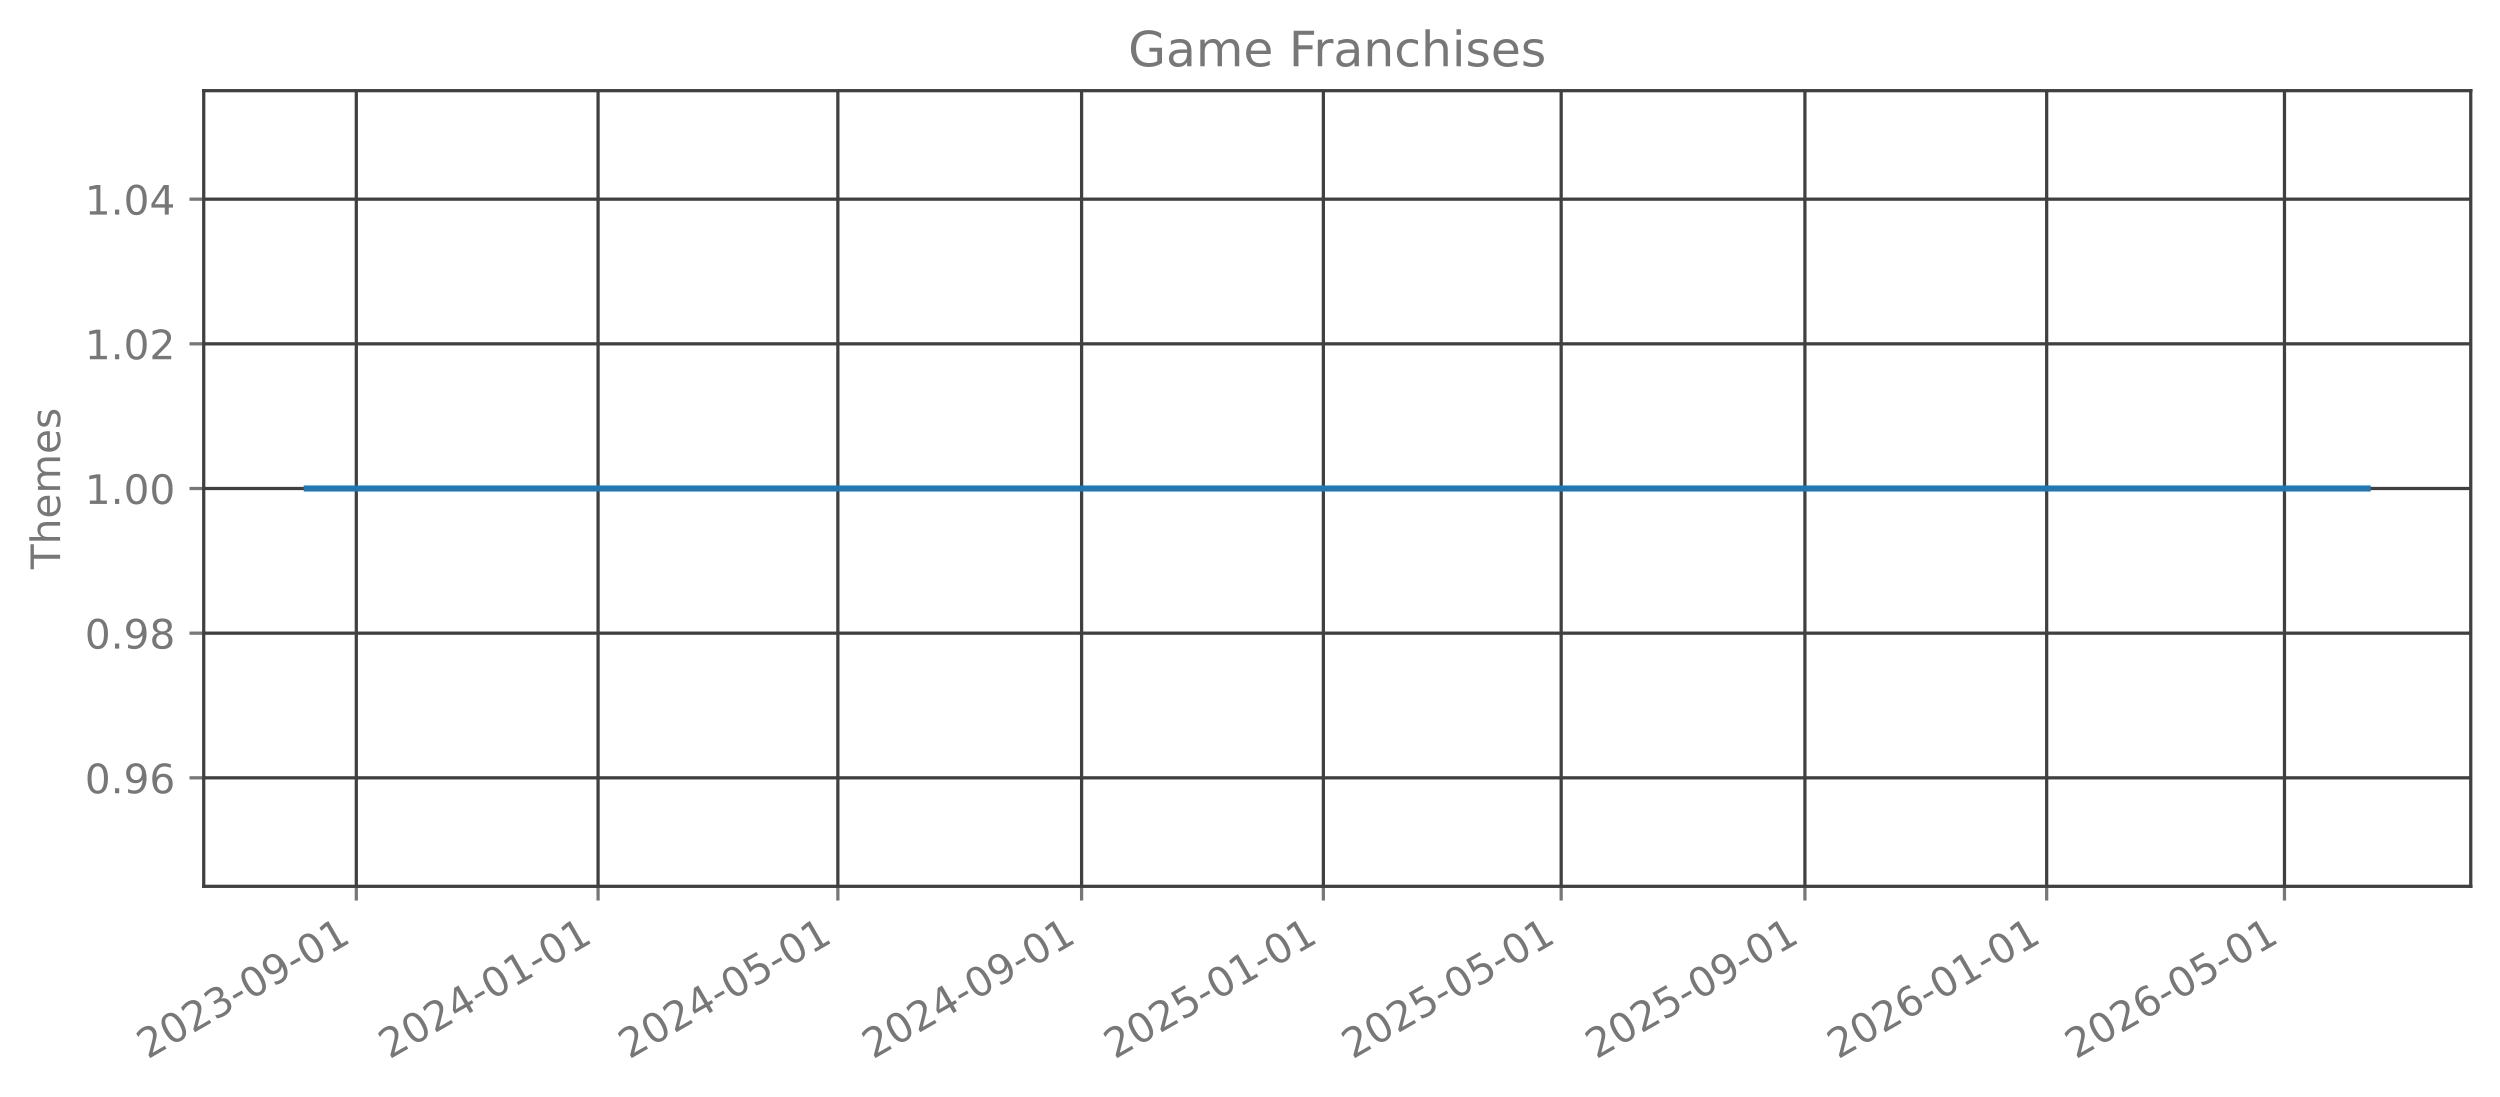
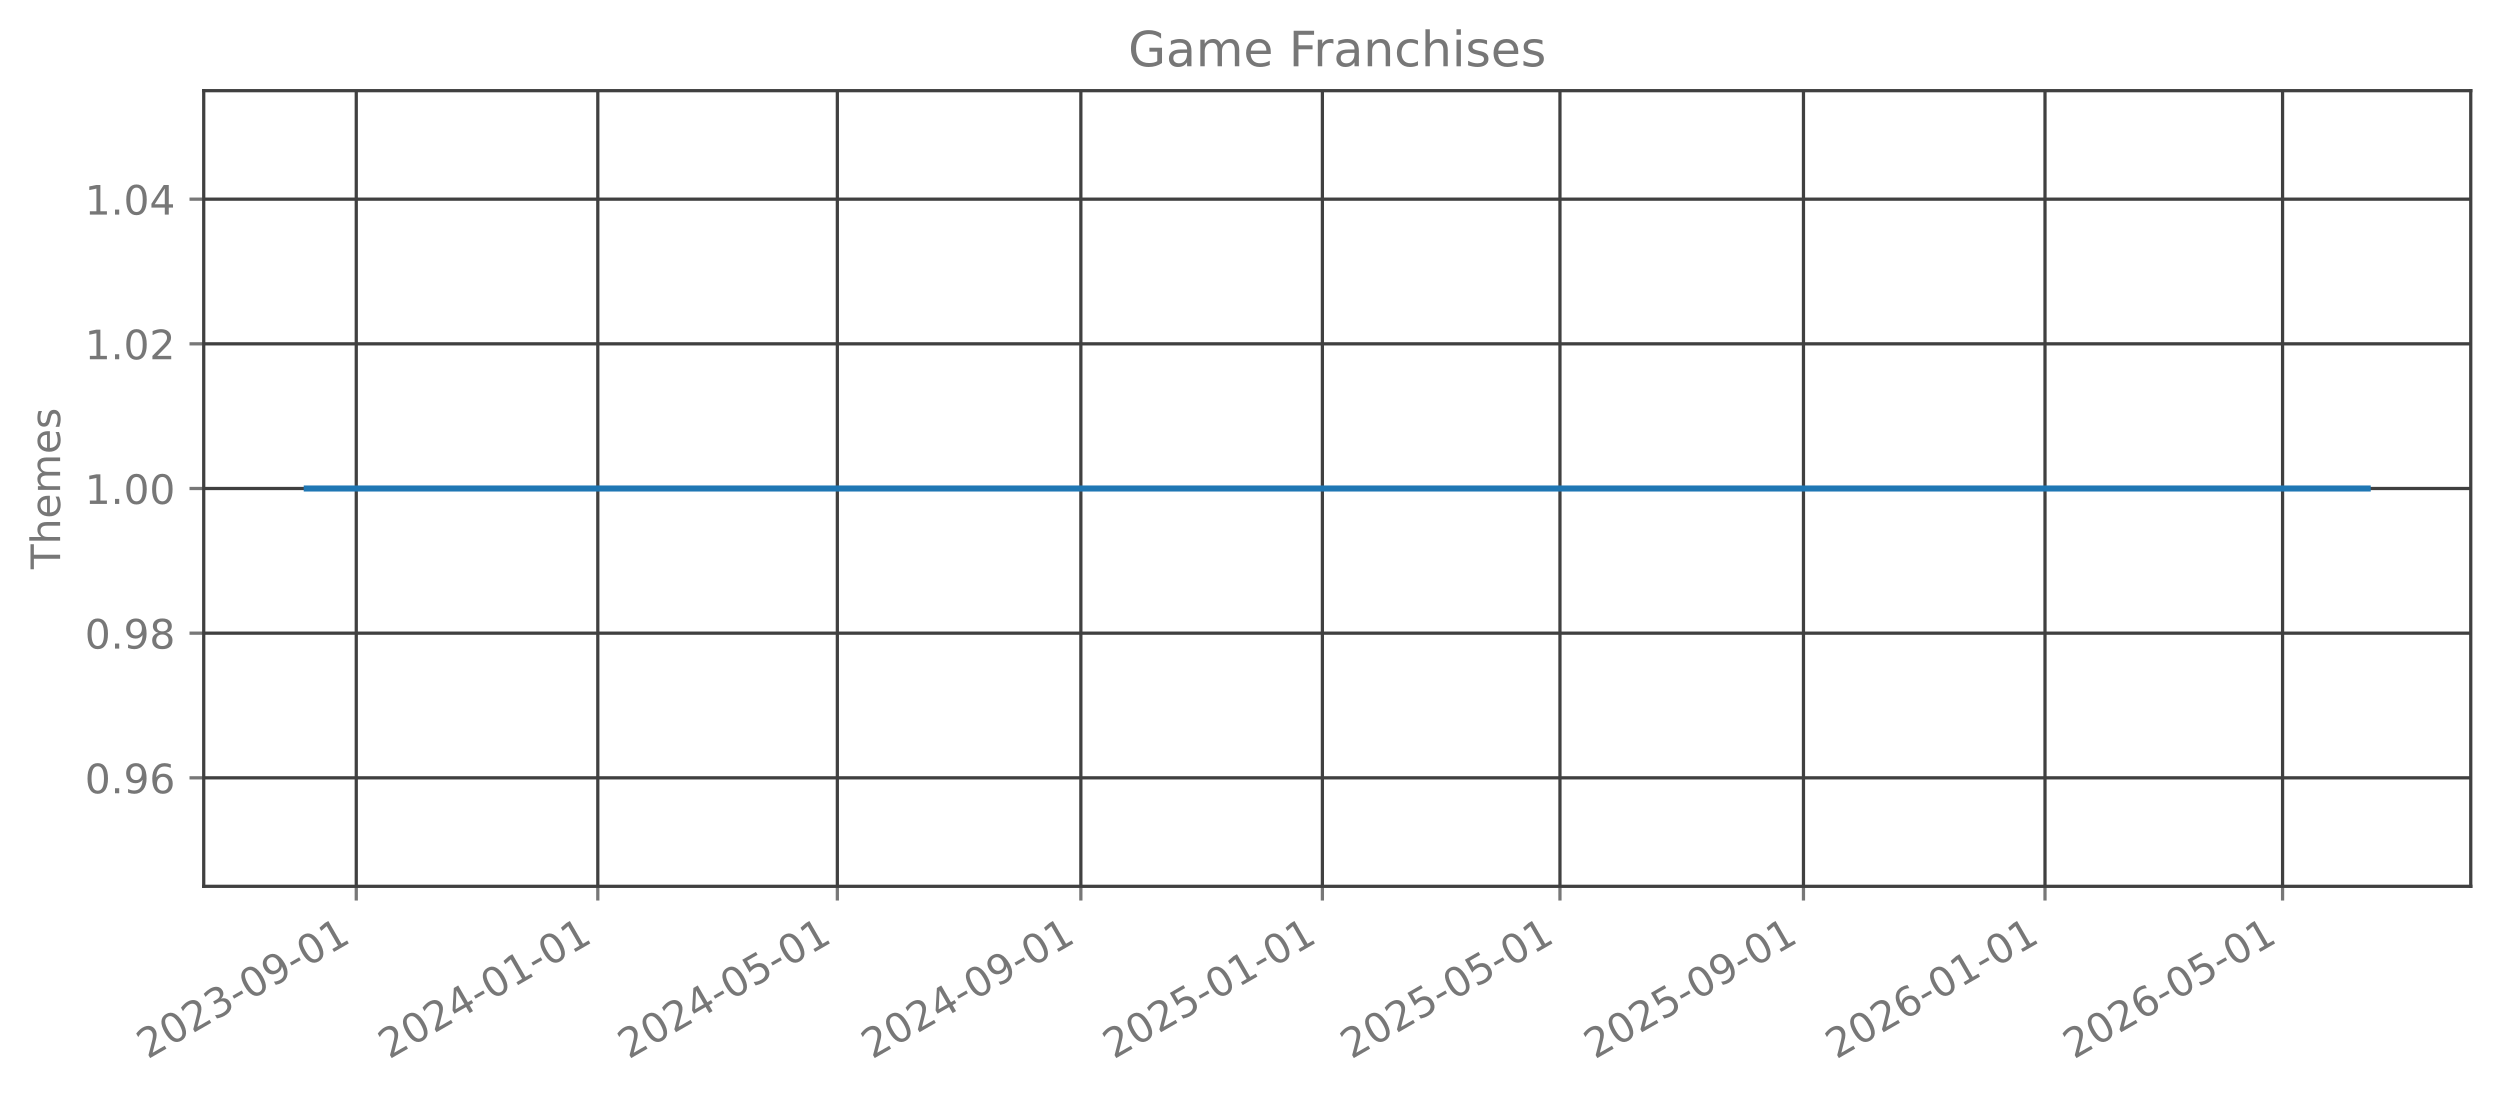
<svg xmlns="http://www.w3.org/2000/svg" xmlns:xlink="http://www.w3.org/1999/xlink" width="615.344pt" height="269.797pt" viewBox="0 0 615.344 269.797" version="1.1">
  <defs>
    <style type="text/css">*{stroke-linejoin: round; stroke-linecap: butt}</style>
  </defs>
  <g id="figure_1">
    <g id="patch_1">
      <path d="M 0 269.797  L 615.344 269.797  L 615.344 0  L 0 0  L 0 269.797  z " style="fill: none; opacity: 0" />
    </g>
    <g id="axes_1">
      <g id="patch_2">
        <path d="M 50.144 218.158  L 608.144 218.158  L 608.144 22.318  L 50.144 22.318  L 50.144 218.158  z " style="fill: none; opacity: 0" />
      </g>
      <g id="matplotlib.axis_1">
        <g id="xtick_1">
          <g id="line2d_1">
-             <path d="M 87.701 218.158  L 87.701 22.318  " clip-path="url(#p6ac1a2cf18)" style="fill: none; stroke: #404040; stroke-width: 0.8; stroke-linecap: square" />
+             <path d="M 87.69 218.158  L 87.69 22.318  " clip-path="url(#p677c9ceb0e)" style="fill: none; stroke: #404040; stroke-width: 0.8; stroke-linecap: square" />
          </g>
          <g id="line2d_2">
            <defs>
-               <path id="m0ce9c3da8e" d="M 0 0  L 0 3.5  " style="stroke: #777777; stroke-width: 0.8" />
+               <path id="me1476ec1a4" d="M 0 0  L 0 3.5  " style="stroke: #777777; stroke-width: 0.8" />
            </defs>
            <g>
-               <use xlink:href="#m0ce9c3da8e" x="87.701" y="218.158" style="fill: #777777; stroke: #777777; stroke-width: 0.8" />
+               <use xlink:href="#me1476ec1a4" x="87.69" y="218.158" style="fill: #777777; stroke: #777777; stroke-width: 0.8" />
            </g>
          </g>
          <g id="text_1">
-             <g style="fill: #777777" transform="translate(36.33199 260.7964) rotate(-30) scale(0.1 -0.1)">
+             <g style="fill: #777777" transform="translate(36.32028 260.7964) rotate(-30) scale(0.1 -0.1)">
              <defs>
                <path id="DejaVuSans-32" d="M 1228 531  L 3431 531  L 3431 0  L 469 0  L 469 531  Q 828 903 1448 1529  Q 2069 2156 2228 2338  Q 2531 2678 2651 2914  Q 2772 3150 2772 3378  Q 2772 3750 2511 3984  Q 2250 4219 1831 4219  Q 1534 4219 1204 4116  Q 875 4013 500 3803  L 500 4441  Q 881 4594 1212 4672  Q 1544 4750 1819 4750  Q 2544 4750 2975 4387  Q 3406 4025 3406 3419  Q 3406 3131 3298 2873  Q 3191 2616 2906 2266  Q 2828 2175 2409 1742  Q 1991 1309 1228 531  z " transform="scale(0.015625)" />
                <path id="DejaVuSans-30" d="M 2034 4250  Q 1547 4250 1301 3770  Q 1056 3291 1056 2328  Q 1056 1369 1301 889  Q 1547 409 2034 409  Q 2525 409 2770 889  Q 3016 1369 3016 2328  Q 3016 3291 2770 3770  Q 2525 4250 2034 4250  z M 2034 4750  Q 2819 4750 3233 4129  Q 3647 3509 3647 2328  Q 3647 1150 3233 529  Q 2819 -91 2034 -91  Q 1250 -91 836 529  Q 422 1150 422 2328  Q 422 3509 836 4129  Q 1250 4750 2034 4750  z " transform="scale(0.015625)" />
                <path id="DejaVuSans-33" d="M 2597 2516  Q 3050 2419 3304 2112  Q 3559 1806 3559 1356  Q 3559 666 3084 287  Q 2609 -91 1734 -91  Q 1441 -91 1130 -33  Q 819 25 488 141  L 488 750  Q 750 597 1062 519  Q 1375 441 1716 441  Q 2309 441 2620 675  Q 2931 909 2931 1356  Q 2931 1769 2642 2001  Q 2353 2234 1838 2234  L 1294 2234  L 1294 2753  L 1863 2753  Q 2328 2753 2575 2939  Q 2822 3125 2822 3475  Q 2822 3834 2567 4026  Q 2313 4219 1838 4219  Q 1578 4219 1281 4162  Q 984 4106 628 3988  L 628 4550  Q 988 4650 1302 4700  Q 1616 4750 1894 4750  Q 2613 4750 3031 4423  Q 3450 4097 3450 3541  Q 3450 3153 3228 2886  Q 3006 2619 2597 2516  z " transform="scale(0.015625)" />
                <path id="DejaVuSans-2d" d="M 313 2009  L 1997 2009  L 1997 1497  L 313 1497  L 313 2009  z " transform="scale(0.015625)" />
                <path id="DejaVuSans-39" d="M 703 97  L 703 672  Q 941 559 1184 500  Q 1428 441 1663 441  Q 2288 441 2617 861  Q 2947 1281 2994 2138  Q 2813 1869 2534 1725  Q 2256 1581 1919 1581  Q 1219 1581 811 2004  Q 403 2428 403 3163  Q 403 3881 828 4315  Q 1253 4750 1959 4750  Q 2769 4750 3195 4129  Q 3622 3509 3622 2328  Q 3622 1225 3098 567  Q 2575 -91 1691 -91  Q 1453 -91 1209 -44  Q 966 3 703 97  z M 1959 2075  Q 2384 2075 2632 2365  Q 2881 2656 2881 3163  Q 2881 3666 2632 3958  Q 2384 4250 1959 4250  Q 1534 4250 1286 3958  Q 1038 3666 1038 3163  Q 1038 2656 1286 2365  Q 1534 2075 1959 2075  z " transform="scale(0.015625)" />
                <path id="DejaVuSans-31" d="M 794 531  L 1825 531  L 1825 4091  L 703 3866  L 703 4441  L 1819 4666  L 2450 4666  L 2450 531  L 3481 531  L 3481 0  L 794 0  L 794 531  z " transform="scale(0.015625)" />
              </defs>
              <use xlink:href="#DejaVuSans-32" />
              <use xlink:href="#DejaVuSans-30" transform="translate(63.62305 0)" />
              <use xlink:href="#DejaVuSans-32" transform="translate(127.2461 0)" />
              <use xlink:href="#DejaVuSans-33" transform="translate(190.8691 0)" />
              <use xlink:href="#DejaVuSans-2d" transform="translate(254.4922 0)" />
              <use xlink:href="#DejaVuSans-30" transform="translate(290.5762 0)" />
              <use xlink:href="#DejaVuSans-39" transform="translate(354.1992 0)" />
              <use xlink:href="#DejaVuSans-2d" transform="translate(417.8223 0)" />
              <use xlink:href="#DejaVuSans-30" transform="translate(453.9062 0)" />
              <use xlink:href="#DejaVuSans-31" transform="translate(517.5293 0)" />
            </g>
          </g>
        </g>
        <g id="xtick_2">
          <g id="line2d_3">
-             <path d="M 147.208 218.158  L 147.208 22.318  " clip-path="url(#p6ac1a2cf18)" style="fill: none; stroke: #404040; stroke-width: 0.8; stroke-linecap: square" />
+             <path d="M 147.14 218.158  L 147.14 22.318  " clip-path="url(#p677c9ceb0e)" style="fill: none; stroke: #404040; stroke-width: 0.8; stroke-linecap: square" />
          </g>
          <g id="line2d_4">
            <g>
-               <use xlink:href="#m0ce9c3da8e" x="147.208" y="218.158" style="fill: #777777; stroke: #777777; stroke-width: 0.8" />
+               <use xlink:href="#me1476ec1a4" x="147.14" y="218.158" style="fill: #777777; stroke: #777777; stroke-width: 0.8" />
            </g>
          </g>
          <g id="text_2">
-             <g style="fill: #777777" transform="translate(95.83898 260.7964) rotate(-30) scale(0.1 -0.1)">
+             <g style="fill: #777777" transform="translate(95.77011 260.7964) rotate(-30) scale(0.1 -0.1)">
              <defs>
                <path id="DejaVuSans-34" d="M 2419 4116  L 825 1625  L 2419 1625  L 2419 4116  z M 2253 4666  L 3047 4666  L 3047 1625  L 3713 1625  L 3713 1100  L 3047 1100  L 3047 0  L 2419 0  L 2419 1100  L 313 1100  L 313 1709  L 2253 4666  z " transform="scale(0.015625)" />
              </defs>
              <use xlink:href="#DejaVuSans-32" />
              <use xlink:href="#DejaVuSans-30" transform="translate(63.62305 0)" />
              <use xlink:href="#DejaVuSans-32" transform="translate(127.2461 0)" />
              <use xlink:href="#DejaVuSans-34" transform="translate(190.8691 0)" />
              <use xlink:href="#DejaVuSans-2d" transform="translate(254.4922 0)" />
              <use xlink:href="#DejaVuSans-30" transform="translate(290.5762 0)" />
              <use xlink:href="#DejaVuSans-31" transform="translate(354.1992 0)" />
              <use xlink:href="#DejaVuSans-2d" transform="translate(417.8223 0)" />
              <use xlink:href="#DejaVuSans-30" transform="translate(453.9062 0)" />
              <use xlink:href="#DejaVuSans-31" transform="translate(517.5293 0)" />
            </g>
          </g>
        </g>
        <g id="xtick_3">
          <g id="line2d_5">
-             <path d="M 206.228 218.158  L 206.228 22.318  " clip-path="url(#p6ac1a2cf18)" style="fill: none; stroke: #404040; stroke-width: 0.8; stroke-linecap: square" />
+             <path d="M 206.102 218.158  L 206.102 22.318  " clip-path="url(#p677c9ceb0e)" style="fill: none; stroke: #404040; stroke-width: 0.8; stroke-linecap: square" />
          </g>
          <g id="line2d_6">
            <g>
-               <use xlink:href="#m0ce9c3da8e" x="206.228" y="218.158" style="fill: #777777; stroke: #777777; stroke-width: 0.8" />
+               <use xlink:href="#me1476ec1a4" x="206.102" y="218.158" style="fill: #777777; stroke: #777777; stroke-width: 0.8" />
            </g>
          </g>
          <g id="text_3">
-             <g style="fill: #777777" transform="translate(154.8582 260.7964) rotate(-30) scale(0.1 -0.1)">
+             <g style="fill: #777777" transform="translate(154.7326 260.7964) rotate(-30) scale(0.1 -0.1)">
              <defs>
                <path id="DejaVuSans-35" d="M 691 4666  L 3169 4666  L 3169 4134  L 1269 4134  L 1269 2991  Q 1406 3038 1543 3061  Q 1681 3084 1819 3084  Q 2600 3084 3056 2656  Q 3513 2228 3513 1497  Q 3513 744 3044 326  Q 2575 -91 1722 -91  Q 1428 -91 1123 -41  Q 819 9 494 109  L 494 744  Q 775 591 1075 516  Q 1375 441 1709 441  Q 2250 441 2565 725  Q 2881 1009 2881 1497  Q 2881 1984 2565 2268  Q 2250 2553 1709 2553  Q 1456 2553 1204 2497  Q 953 2441 691 2322  L 691 4666  z " transform="scale(0.015625)" />
              </defs>
              <use xlink:href="#DejaVuSans-32" />
              <use xlink:href="#DejaVuSans-30" transform="translate(63.62305 0)" />
              <use xlink:href="#DejaVuSans-32" transform="translate(127.2461 0)" />
              <use xlink:href="#DejaVuSans-34" transform="translate(190.8691 0)" />
              <use xlink:href="#DejaVuSans-2d" transform="translate(254.4922 0)" />
              <use xlink:href="#DejaVuSans-30" transform="translate(290.5762 0)" />
              <use xlink:href="#DejaVuSans-35" transform="translate(354.1992 0)" />
              <use xlink:href="#DejaVuSans-2d" transform="translate(417.8223 0)" />
              <use xlink:href="#DejaVuSans-30" transform="translate(453.9062 0)" />
              <use xlink:href="#DejaVuSans-31" transform="translate(517.5293 0)" />
            </g>
          </g>
        </g>
        <g id="xtick_4">
          <g id="line2d_7">
-             <path d="M 266.222 218.158  L 266.222 22.318  " clip-path="url(#p6ac1a2cf18)" style="fill: none; stroke: #404040; stroke-width: 0.8; stroke-linecap: square" />
+             <path d="M 266.039 218.158  L 266.039 22.318  " clip-path="url(#p677c9ceb0e)" style="fill: none; stroke: #404040; stroke-width: 0.8; stroke-linecap: square" />
          </g>
          <g id="line2d_8">
            <g>
-               <use xlink:href="#m0ce9c3da8e" x="266.222" y="218.158" style="fill: #777777; stroke: #777777; stroke-width: 0.8" />
+               <use xlink:href="#me1476ec1a4" x="266.039" y="218.158" style="fill: #777777; stroke: #777777; stroke-width: 0.8" />
            </g>
          </g>
          <g id="text_4">
-             <g style="fill: #777777" transform="translate(214.853 260.7964) rotate(-30) scale(0.1 -0.1)">
+             <g style="fill: #777777" transform="translate(214.6698 260.7964) rotate(-30) scale(0.1 -0.1)">
              <use xlink:href="#DejaVuSans-32" />
              <use xlink:href="#DejaVuSans-30" transform="translate(63.62305 0)" />
              <use xlink:href="#DejaVuSans-32" transform="translate(127.2461 0)" />
              <use xlink:href="#DejaVuSans-34" transform="translate(190.8691 0)" />
              <use xlink:href="#DejaVuSans-2d" transform="translate(254.4922 0)" />
              <use xlink:href="#DejaVuSans-30" transform="translate(290.5762 0)" />
              <use xlink:href="#DejaVuSans-39" transform="translate(354.1992 0)" />
              <use xlink:href="#DejaVuSans-2d" transform="translate(417.8223 0)" />
              <use xlink:href="#DejaVuSans-30" transform="translate(453.9062 0)" />
              <use xlink:href="#DejaVuSans-31" transform="translate(517.5293 0)" />
            </g>
          </g>
        </g>
        <g id="xtick_5">
          <g id="line2d_9">
-             <path d="M 325.729 218.158  L 325.729 22.318  " clip-path="url(#p6ac1a2cf18)" style="fill: none; stroke: #404040; stroke-width: 0.8; stroke-linecap: square" />
+             <path d="M 325.489 218.158  L 325.489 22.318  " clip-path="url(#p677c9ceb0e)" style="fill: none; stroke: #404040; stroke-width: 0.8; stroke-linecap: square" />
          </g>
          <g id="line2d_10">
            <g>
-               <use xlink:href="#m0ce9c3da8e" x="325.729" y="218.158" style="fill: #777777; stroke: #777777; stroke-width: 0.8" />
+               <use xlink:href="#me1476ec1a4" x="325.489" y="218.158" style="fill: #777777; stroke: #777777; stroke-width: 0.8" />
            </g>
          </g>
          <g id="text_5">
-             <g style="fill: #777777" transform="translate(274.36 260.7964) rotate(-30) scale(0.1 -0.1)">
+             <g style="fill: #777777" transform="translate(274.1196 260.7964) rotate(-30) scale(0.1 -0.1)">
              <use xlink:href="#DejaVuSans-32" />
              <use xlink:href="#DejaVuSans-30" transform="translate(63.62305 0)" />
              <use xlink:href="#DejaVuSans-32" transform="translate(127.2461 0)" />
              <use xlink:href="#DejaVuSans-35" transform="translate(190.8691 0)" />
              <use xlink:href="#DejaVuSans-2d" transform="translate(254.4922 0)" />
              <use xlink:href="#DejaVuSans-30" transform="translate(290.5762 0)" />
              <use xlink:href="#DejaVuSans-31" transform="translate(354.1992 0)" />
              <use xlink:href="#DejaVuSans-2d" transform="translate(417.8223 0)" />
              <use xlink:href="#DejaVuSans-30" transform="translate(453.9062 0)" />
              <use xlink:href="#DejaVuSans-31" transform="translate(517.5293 0)" />
            </g>
          </g>
        </g>
        <g id="xtick_6">
          <g id="line2d_11">
-             <path d="M 384.261 218.158  L 384.261 22.318  " clip-path="url(#p6ac1a2cf18)" style="fill: none; stroke: #404040; stroke-width: 0.8; stroke-linecap: square" />
+             <path d="M 383.964 218.158  L 383.964 22.318  " clip-path="url(#p677c9ceb0e)" style="fill: none; stroke: #404040; stroke-width: 0.8; stroke-linecap: square" />
          </g>
          <g id="line2d_12">
            <g>
-               <use xlink:href="#m0ce9c3da8e" x="384.261" y="218.158" style="fill: #777777; stroke: #777777; stroke-width: 0.8" />
+               <use xlink:href="#me1476ec1a4" x="383.964" y="218.158" style="fill: #777777; stroke: #777777; stroke-width: 0.8" />
            </g>
          </g>
          <g id="text_6">
-             <g style="fill: #777777" transform="translate(332.8914 260.7964) rotate(-30) scale(0.1 -0.1)">
+             <g style="fill: #777777" transform="translate(332.5948 260.7964) rotate(-30) scale(0.1 -0.1)">
              <use xlink:href="#DejaVuSans-32" />
              <use xlink:href="#DejaVuSans-30" transform="translate(63.62305 0)" />
              <use xlink:href="#DejaVuSans-32" transform="translate(127.2461 0)" />
              <use xlink:href="#DejaVuSans-35" transform="translate(190.8691 0)" />
              <use xlink:href="#DejaVuSans-2d" transform="translate(254.4922 0)" />
              <use xlink:href="#DejaVuSans-30" transform="translate(290.5762 0)" />
              <use xlink:href="#DejaVuSans-35" transform="translate(354.1992 0)" />
              <use xlink:href="#DejaVuSans-2d" transform="translate(417.8223 0)" />
              <use xlink:href="#DejaVuSans-30" transform="translate(453.9062 0)" />
              <use xlink:href="#DejaVuSans-31" transform="translate(517.5293 0)" />
            </g>
          </g>
        </g>
        <g id="xtick_7">
          <g id="line2d_13">
-             <path d="M 444.256 218.158  L 444.256 22.318  " clip-path="url(#p6ac1a2cf18)" style="fill: none; stroke: #404040; stroke-width: 0.8; stroke-linecap: square" />
+             <path d="M 443.901 218.158  L 443.901 22.318  " clip-path="url(#p677c9ceb0e)" style="fill: none; stroke: #404040; stroke-width: 0.8; stroke-linecap: square" />
          </g>
          <g id="line2d_14">
            <g>
-               <use xlink:href="#m0ce9c3da8e" x="444.256" y="218.158" style="fill: #777777; stroke: #777777; stroke-width: 0.8" />
+               <use xlink:href="#me1476ec1a4" x="443.901" y="218.158" style="fill: #777777; stroke: #777777; stroke-width: 0.8" />
            </g>
          </g>
          <g id="text_7">
-             <g style="fill: #777777" transform="translate(392.8862 260.7964) rotate(-30) scale(0.1 -0.1)">
+             <g style="fill: #777777" transform="translate(392.532 260.7964) rotate(-30) scale(0.1 -0.1)">
              <use xlink:href="#DejaVuSans-32" />
              <use xlink:href="#DejaVuSans-30" transform="translate(63.62305 0)" />
              <use xlink:href="#DejaVuSans-32" transform="translate(127.2461 0)" />
              <use xlink:href="#DejaVuSans-35" transform="translate(190.8691 0)" />
              <use xlink:href="#DejaVuSans-2d" transform="translate(254.4922 0)" />
              <use xlink:href="#DejaVuSans-30" transform="translate(290.5762 0)" />
              <use xlink:href="#DejaVuSans-39" transform="translate(354.1992 0)" />
              <use xlink:href="#DejaVuSans-2d" transform="translate(417.8223 0)" />
              <use xlink:href="#DejaVuSans-30" transform="translate(453.9062 0)" />
              <use xlink:href="#DejaVuSans-31" transform="translate(517.5293 0)" />
            </g>
          </g>
        </g>
        <g id="xtick_8">
          <g id="line2d_15">
-             <path d="M 503.763 218.158  L 503.763 22.318  " clip-path="url(#p6ac1a2cf18)" style="fill: none; stroke: #404040; stroke-width: 0.8; stroke-linecap: square" />
+             <path d="M 503.351 218.158  L 503.351 22.318  " clip-path="url(#p677c9ceb0e)" style="fill: none; stroke: #404040; stroke-width: 0.8; stroke-linecap: square" />
          </g>
          <g id="line2d_16">
            <g>
-               <use xlink:href="#m0ce9c3da8e" x="503.763" y="218.158" style="fill: #777777; stroke: #777777; stroke-width: 0.8" />
+               <use xlink:href="#me1476ec1a4" x="503.351" y="218.158" style="fill: #777777; stroke: #777777; stroke-width: 0.8" />
            </g>
          </g>
          <g id="text_8">
-             <g style="fill: #777777" transform="translate(452.3932 260.7964) rotate(-30) scale(0.1 -0.1)">
+             <g style="fill: #777777" transform="translate(451.9818 260.7964) rotate(-30) scale(0.1 -0.1)">
              <defs>
                <path id="DejaVuSans-36" d="M 2113 2584  Q 1688 2584 1439 2293  Q 1191 2003 1191 1497  Q 1191 994 1439 701  Q 1688 409 2113 409  Q 2538 409 2786 701  Q 3034 994 3034 1497  Q 3034 2003 2786 2293  Q 2538 2584 2113 2584  z M 3366 4563  L 3366 3988  Q 3128 4100 2886 4159  Q 2644 4219 2406 4219  Q 1781 4219 1451 3797  Q 1122 3375 1075 2522  Q 1259 2794 1537 2939  Q 1816 3084 2150 3084  Q 2853 3084 3261 2657  Q 3669 2231 3669 1497  Q 3669 778 3244 343  Q 2819 -91 2113 -91  Q 1303 -91 875 529  Q 447 1150 447 2328  Q 447 3434 972 4092  Q 1497 4750 2381 4750  Q 2619 4750 2861 4703  Q 3103 4656 3366 4563  z " transform="scale(0.015625)" />
              </defs>
              <use xlink:href="#DejaVuSans-32" />
              <use xlink:href="#DejaVuSans-30" transform="translate(63.62305 0)" />
              <use xlink:href="#DejaVuSans-32" transform="translate(127.2461 0)" />
              <use xlink:href="#DejaVuSans-36" transform="translate(190.8691 0)" />
              <use xlink:href="#DejaVuSans-2d" transform="translate(254.4922 0)" />
              <use xlink:href="#DejaVuSans-30" transform="translate(290.5762 0)" />
              <use xlink:href="#DejaVuSans-31" transform="translate(354.1992 0)" />
              <use xlink:href="#DejaVuSans-2d" transform="translate(417.8223 0)" />
              <use xlink:href="#DejaVuSans-30" transform="translate(453.9062 0)" />
              <use xlink:href="#DejaVuSans-31" transform="translate(517.5293 0)" />
            </g>
          </g>
        </g>
        <g id="xtick_9">
          <g id="line2d_17">
-             <path d="M 562.294 218.158  L 562.294 22.318  " clip-path="url(#p6ac1a2cf18)" style="fill: none; stroke: #404040; stroke-width: 0.8; stroke-linecap: square" />
+             <path d="M 561.826 218.158  L 561.826 22.318  " clip-path="url(#p677c9ceb0e)" style="fill: none; stroke: #404040; stroke-width: 0.8; stroke-linecap: square" />
          </g>
          <g id="line2d_18">
            <g>
-               <use xlink:href="#m0ce9c3da8e" x="562.294" y="218.158" style="fill: #777777; stroke: #777777; stroke-width: 0.8" />
+               <use xlink:href="#me1476ec1a4" x="561.826" y="218.158" style="fill: #777777; stroke: #777777; stroke-width: 0.8" />
            </g>
          </g>
          <g id="text_9">
-             <g style="fill: #777777" transform="translate(510.9246 260.7964) rotate(-30) scale(0.1 -0.1)">
+             <g style="fill: #777777" transform="translate(510.457 260.7964) rotate(-30) scale(0.1 -0.1)">
              <use xlink:href="#DejaVuSans-32" />
              <use xlink:href="#DejaVuSans-30" transform="translate(63.62305 0)" />
              <use xlink:href="#DejaVuSans-32" transform="translate(127.2461 0)" />
              <use xlink:href="#DejaVuSans-36" transform="translate(190.8691 0)" />
              <use xlink:href="#DejaVuSans-2d" transform="translate(254.4922 0)" />
              <use xlink:href="#DejaVuSans-30" transform="translate(290.5762 0)" />
              <use xlink:href="#DejaVuSans-35" transform="translate(354.1992 0)" />
              <use xlink:href="#DejaVuSans-2d" transform="translate(417.8223 0)" />
              <use xlink:href="#DejaVuSans-30" transform="translate(453.9062 0)" />
              <use xlink:href="#DejaVuSans-31" transform="translate(517.5293 0)" />
            </g>
          </g>
        </g>
      </g>
      <g id="matplotlib.axis_2">
        <g id="ytick_1">
          <g id="line2d_19">
-             <path d="M 50.144 191.453  L 608.144 191.453  " clip-path="url(#p6ac1a2cf18)" style="fill: none; stroke: #404040; stroke-width: 0.8; stroke-linecap: square" />
+             <path d="M 50.144 191.453  L 608.144 191.453  " clip-path="url(#p677c9ceb0e)" style="fill: none; stroke: #404040; stroke-width: 0.8; stroke-linecap: square" />
          </g>
          <g id="line2d_20">
            <defs>
-               <path id="mc3d8fd6f58" d="M 0 0  L -3.5 0  " style="stroke: #777777; stroke-width: 0.8" />
+               <path id="m0b5d4b0763" d="M 0 0  L -3.5 0  " style="stroke: #777777; stroke-width: 0.8" />
            </defs>
            <g>
-               <use xlink:href="#mc3d8fd6f58" x="50.144" y="191.453" style="fill: #777777; stroke: #777777; stroke-width: 0.8" />
+               <use xlink:href="#m0b5d4b0763" x="50.144" y="191.453" style="fill: #777777; stroke: #777777; stroke-width: 0.8" />
            </g>
          </g>
          <g id="text_10">
            <g style="fill: #777777" transform="translate(20.87813 195.2519) scale(0.1 -0.1)">
              <defs>
                <path id="DejaVuSans-2e" d="M 684 794  L 1344 794  L 1344 0  L 684 0  L 684 794  z " transform="scale(0.015625)" />
              </defs>
              <use xlink:href="#DejaVuSans-30" />
              <use xlink:href="#DejaVuSans-2e" transform="translate(63.62305 0)" />
              <use xlink:href="#DejaVuSans-39" transform="translate(95.41016 0)" />
              <use xlink:href="#DejaVuSans-36" transform="translate(159.0332 0)" />
            </g>
          </g>
        </g>
        <g id="ytick_2">
          <g id="line2d_21">
-             <path d="M 50.144 155.845  L 608.144 155.845  " clip-path="url(#p6ac1a2cf18)" style="fill: none; stroke: #404040; stroke-width: 0.8; stroke-linecap: square" />
+             <path d="M 50.144 155.845  L 608.144 155.845  " clip-path="url(#p677c9ceb0e)" style="fill: none; stroke: #404040; stroke-width: 0.8; stroke-linecap: square" />
          </g>
          <g id="line2d_22">
            <g>
-               <use xlink:href="#mc3d8fd6f58" x="50.144" y="155.845" style="fill: #777777; stroke: #777777; stroke-width: 0.8" />
+               <use xlink:href="#m0b5d4b0763" x="50.144" y="155.845" style="fill: #777777; stroke: #777777; stroke-width: 0.8" />
            </g>
          </g>
          <g id="text_11">
            <g style="fill: #777777" transform="translate(20.87813 159.6446) scale(0.1 -0.1)">
              <defs>
                <path id="DejaVuSans-38" d="M 2034 2216  Q 1584 2216 1326 1975  Q 1069 1734 1069 1313  Q 1069 891 1326 650  Q 1584 409 2034 409  Q 2484 409 2743 651  Q 3003 894 3003 1313  Q 3003 1734 2745 1975  Q 2488 2216 2034 2216  z M 1403 2484  Q 997 2584 770 2862  Q 544 3141 544 3541  Q 544 4100 942 4425  Q 1341 4750 2034 4750  Q 2731 4750 3128 4425  Q 3525 4100 3525 3541  Q 3525 3141 3298 2862  Q 3072 2584 2669 2484  Q 3125 2378 3379 2068  Q 3634 1759 3634 1313  Q 3634 634 3220 271  Q 2806 -91 2034 -91  Q 1263 -91 848 271  Q 434 634 434 1313  Q 434 1759 690 2068  Q 947 2378 1403 2484  z M 1172 3481  Q 1172 3119 1398 2916  Q 1625 2713 2034 2713  Q 2441 2713 2670 2916  Q 2900 3119 2900 3481  Q 2900 3844 2670 4047  Q 2441 4250 2034 4250  Q 1625 4250 1398 4047  Q 1172 3844 1172 3481  z " transform="scale(0.015625)" />
              </defs>
              <use xlink:href="#DejaVuSans-30" />
              <use xlink:href="#DejaVuSans-2e" transform="translate(63.62305 0)" />
              <use xlink:href="#DejaVuSans-39" transform="translate(95.41016 0)" />
              <use xlink:href="#DejaVuSans-38" transform="translate(159.0332 0)" />
            </g>
          </g>
        </g>
        <g id="ytick_3">
          <g id="line2d_23">
-             <path d="M 50.144 120.238  L 608.144 120.238  " clip-path="url(#p6ac1a2cf18)" style="fill: none; stroke: #404040; stroke-width: 0.8; stroke-linecap: square" />
+             <path d="M 50.144 120.238  L 608.144 120.238  " clip-path="url(#p677c9ceb0e)" style="fill: none; stroke: #404040; stroke-width: 0.8; stroke-linecap: square" />
          </g>
          <g id="line2d_24">
            <g>
-               <use xlink:href="#mc3d8fd6f58" x="50.144" y="120.238" style="fill: #777777; stroke: #777777; stroke-width: 0.8" />
+               <use xlink:href="#m0b5d4b0763" x="50.144" y="120.238" style="fill: #777777; stroke: #777777; stroke-width: 0.8" />
            </g>
          </g>
          <g id="text_12">
            <g style="fill: #777777" transform="translate(20.87813 124.0373) scale(0.1 -0.1)">
              <use xlink:href="#DejaVuSans-31" />
              <use xlink:href="#DejaVuSans-2e" transform="translate(63.62305 0)" />
              <use xlink:href="#DejaVuSans-30" transform="translate(95.41016 0)" />
              <use xlink:href="#DejaVuSans-30" transform="translate(159.0332 0)" />
            </g>
          </g>
        </g>
        <g id="ytick_4">
          <g id="line2d_25">
-             <path d="M 50.144 84.631  L 608.144 84.631  " clip-path="url(#p6ac1a2cf18)" style="fill: none; stroke: #404040; stroke-width: 0.8; stroke-linecap: square" />
+             <path d="M 50.144 84.631  L 608.144 84.631  " clip-path="url(#p677c9ceb0e)" style="fill: none; stroke: #404040; stroke-width: 0.8; stroke-linecap: square" />
          </g>
          <g id="line2d_26">
            <g>
-               <use xlink:href="#mc3d8fd6f58" x="50.144" y="84.631" style="fill: #777777; stroke: #777777; stroke-width: 0.8" />
+               <use xlink:href="#m0b5d4b0763" x="50.144" y="84.631" style="fill: #777777; stroke: #777777; stroke-width: 0.8" />
            </g>
          </g>
          <g id="text_13">
            <g style="fill: #777777" transform="translate(20.87813 88.43007) scale(0.1 -0.1)">
              <use xlink:href="#DejaVuSans-31" />
              <use xlink:href="#DejaVuSans-2e" transform="translate(63.62305 0)" />
              <use xlink:href="#DejaVuSans-30" transform="translate(95.41016 0)" />
              <use xlink:href="#DejaVuSans-32" transform="translate(159.0332 0)" />
            </g>
          </g>
        </g>
        <g id="ytick_5">
          <g id="line2d_27">
-             <path d="M 50.144 49.024  L 608.144 49.024  " clip-path="url(#p6ac1a2cf18)" style="fill: none; stroke: #404040; stroke-width: 0.8; stroke-linecap: square" />
+             <path d="M 50.144 49.024  L 608.144 49.024  " clip-path="url(#p677c9ceb0e)" style="fill: none; stroke: #404040; stroke-width: 0.8; stroke-linecap: square" />
          </g>
          <g id="line2d_28">
            <g>
-               <use xlink:href="#mc3d8fd6f58" x="50.144" y="49.024" style="fill: #777777; stroke: #777777; stroke-width: 0.8" />
+               <use xlink:href="#m0b5d4b0763" x="50.144" y="49.024" style="fill: #777777; stroke: #777777; stroke-width: 0.8" />
            </g>
          </g>
          <g id="text_14">
            <g style="fill: #777777" transform="translate(20.87813 52.8228) scale(0.1 -0.1)">
              <use xlink:href="#DejaVuSans-31" />
              <use xlink:href="#DejaVuSans-2e" transform="translate(63.62305 0)" />
              <use xlink:href="#DejaVuSans-30" transform="translate(95.41016 0)" />
              <use xlink:href="#DejaVuSans-34" transform="translate(159.0332 0)" />
            </g>
          </g>
        </g>
        <g id="text_15">
          <g style="fill: #777777" transform="translate(14.79844 140.0889) rotate(-90) scale(0.1 -0.1)">
            <defs>
              <path id="DejaVuSans-54" d="M -19 4666  L 3928 4666  L 3928 4134  L 2272 4134  L 2272 0  L 1638 0  L 1638 4134  L -19 4134  L -19 4666  z " transform="scale(0.015625)" />
              <path id="DejaVuSans-68" d="M 3513 2113  L 3513 0  L 2938 0  L 2938 2094  Q 2938 2591 2744 2837  Q 2550 3084 2163 3084  Q 1697 3084 1428 2787  Q 1159 2491 1159 1978  L 1159 0  L 581 0  L 581 4863  L 1159 4863  L 1159 2956  Q 1366 3272 1645 3428  Q 1925 3584 2291 3584  Q 2894 3584 3203 3211  Q 3513 2838 3513 2113  z " transform="scale(0.015625)" />
              <path id="DejaVuSans-65" d="M 3597 1894  L 3597 1613  L 953 1613  Q 991 1019 1311 708  Q 1631 397 2203 397  Q 2534 397 2845 478  Q 3156 559 3463 722  L 3463 178  Q 3153 47 2828 -22  Q 2503 -91 2169 -91  Q 1331 -91 842 396  Q 353 884 353 1716  Q 353 2575 817 3079  Q 1281 3584 2069 3584  Q 2775 3584 3186 3129  Q 3597 2675 3597 1894  z M 3022 2063  Q 3016 2534 2758 2815  Q 2500 3097 2075 3097  Q 1594 3097 1305 2825  Q 1016 2553 972 2059  L 3022 2063  z " transform="scale(0.015625)" />
              <path id="DejaVuSans-6d" d="M 3328 2828  Q 3544 3216 3844 3400  Q 4144 3584 4550 3584  Q 5097 3584 5394 3201  Q 5691 2819 5691 2113  L 5691 0  L 5113 0  L 5113 2094  Q 5113 2597 4934 2840  Q 4756 3084 4391 3084  Q 3944 3084 3684 2787  Q 3425 2491 3425 1978  L 3425 0  L 2847 0  L 2847 2094  Q 2847 2600 2669 2842  Q 2491 3084 2119 3084  Q 1678 3084 1418 2786  Q 1159 2488 1159 1978  L 1159 0  L 581 0  L 581 3500  L 1159 3500  L 1159 2956  Q 1356 3278 1631 3431  Q 1906 3584 2284 3584  Q 2666 3584 2933 3390  Q 3200 3197 3328 2828  z " transform="scale(0.015625)" />
              <path id="DejaVuSans-73" d="M 2834 3397  L 2834 2853  Q 2591 2978 2328 3040  Q 2066 3103 1784 3103  Q 1356 3103 1142 2972  Q 928 2841 928 2578  Q 928 2378 1081 2264  Q 1234 2150 1697 2047  L 1894 2003  Q 2506 1872 2764 1633  Q 3022 1394 3022 966  Q 3022 478 2636 193  Q 2250 -91 1575 -91  Q 1294 -91 989 -36  Q 684 19 347 128  L 347 722  Q 666 556 975 473  Q 1284 391 1588 391  Q 1994 391 2212 530  Q 2431 669 2431 922  Q 2431 1156 2273 1281  Q 2116 1406 1581 1522  L 1381 1569  Q 847 1681 609 1914  Q 372 2147 372 2553  Q 372 3047 722 3315  Q 1072 3584 1716 3584  Q 2034 3584 2315 3537  Q 2597 3491 2834 3397  z " transform="scale(0.015625)" />
            </defs>
            <use xlink:href="#DejaVuSans-54" />
            <use xlink:href="#DejaVuSans-68" transform="translate(61.08398 0)" />
            <use xlink:href="#DejaVuSans-65" transform="translate(124.4629 0)" />
            <use xlink:href="#DejaVuSans-6d" transform="translate(185.9863 0)" />
            <use xlink:href="#DejaVuSans-65" transform="translate(283.3984 0)" />
            <use xlink:href="#DejaVuSans-73" transform="translate(344.9219 0)" />
          </g>
        </g>
      </g>
      <g id="line2d_29">
-         <path d="M 75.507 120.238  L 582.78 120.238  " clip-path="url(#p6ac1a2cf18)" style="fill: none; stroke: #1f77b4; stroke-width: 1.5; stroke-linecap: square" />
+         <path d="M 75.507 120.238  L 582.78 120.238  " clip-path="url(#p677c9ceb0e)" style="fill: none; stroke: #1f77b4; stroke-width: 1.5; stroke-linecap: square" />
      </g>
      <g id="patch_3">
        <path d="M 50.144 218.158  L 50.144 22.318  " style="fill: none; stroke: #404040; stroke-width: 0.8; stroke-linejoin: miter; stroke-linecap: square" />
      </g>
      <g id="patch_4">
        <path d="M 608.144 218.158  L 608.144 22.318  " style="fill: none; stroke: #404040; stroke-width: 0.8; stroke-linejoin: miter; stroke-linecap: square" />
      </g>
      <g id="patch_5">
        <path d="M 50.144 218.158  L 608.144 218.158  " style="fill: none; stroke: #404040; stroke-width: 0.8; stroke-linejoin: miter; stroke-linecap: square" />
      </g>
      <g id="patch_6">
        <path d="M 50.144 22.318  L 608.144 22.318  " style="fill: none; stroke: #404040; stroke-width: 0.8; stroke-linejoin: miter; stroke-linecap: square" />
      </g>
      <g id="text_16">
        <g style="fill: #777777" transform="translate(277.7013 16.31812) scale(0.12 -0.12)">
          <defs>
            <path id="DejaVuSans-47" d="M 3809 666  L 3809 1919  L 2778 1919  L 2778 2438  L 4434 2438  L 4434 434  Q 4069 175 3628 42  Q 3188 -91 2688 -91  Q 1594 -91 976 548  Q 359 1188 359 2328  Q 359 3472 976 4111  Q 1594 4750 2688 4750  Q 3144 4750 3555 4637  Q 3966 4525 4313 4306  L 4313 3634  Q 3963 3931 3569 4081  Q 3175 4231 2741 4231  Q 1884 4231 1454 3753  Q 1025 3275 1025 2328  Q 1025 1384 1454 906  Q 1884 428 2741 428  Q 3075 428 3337 486  Q 3600 544 3809 666  z " transform="scale(0.015625)" />
            <path id="DejaVuSans-61" d="M 2194 1759  Q 1497 1759 1228 1600  Q 959 1441 959 1056  Q 959 750 1161 570  Q 1363 391 1709 391  Q 2188 391 2477 730  Q 2766 1069 2766 1631  L 2766 1759  L 2194 1759  z M 3341 1997  L 3341 0  L 2766 0  L 2766 531  Q 2569 213 2275 61  Q 1981 -91 1556 -91  Q 1019 -91 701 211  Q 384 513 384 1019  Q 384 1609 779 1909  Q 1175 2209 1959 2209  L 2766 2209  L 2766 2266  Q 2766 2663 2505 2880  Q 2244 3097 1772 3097  Q 1472 3097 1187 3025  Q 903 2953 641 2809  L 641 3341  Q 956 3463 1253 3523  Q 1550 3584 1831 3584  Q 2591 3584 2966 3190  Q 3341 2797 3341 1997  z " transform="scale(0.015625)" />
            <path id="DejaVuSans-20" transform="scale(0.015625)" />
            <path id="DejaVuSans-46" d="M 628 4666  L 3309 4666  L 3309 4134  L 1259 4134  L 1259 2759  L 3109 2759  L 3109 2228  L 1259 2228  L 1259 0  L 628 0  L 628 4666  z " transform="scale(0.015625)" />
            <path id="DejaVuSans-72" d="M 2631 2963  Q 2534 3019 2420 3045  Q 2306 3072 2169 3072  Q 1681 3072 1420 2755  Q 1159 2438 1159 1844  L 1159 0  L 581 0  L 581 3500  L 1159 3500  L 1159 2956  Q 1341 3275 1631 3429  Q 1922 3584 2338 3584  Q 2397 3584 2469 3576  Q 2541 3569 2628 3553  L 2631 2963  z " transform="scale(0.015625)" />
            <path id="DejaVuSans-6e" d="M 3513 2113  L 3513 0  L 2938 0  L 2938 2094  Q 2938 2591 2744 2837  Q 2550 3084 2163 3084  Q 1697 3084 1428 2787  Q 1159 2491 1159 1978  L 1159 0  L 581 0  L 581 3500  L 1159 3500  L 1159 2956  Q 1366 3272 1645 3428  Q 1925 3584 2291 3584  Q 2894 3584 3203 3211  Q 3513 2838 3513 2113  z " transform="scale(0.015625)" />
            <path id="DejaVuSans-63" d="M 3122 3366  L 3122 2828  Q 2878 2963 2633 3030  Q 2388 3097 2138 3097  Q 1578 3097 1268 2742  Q 959 2388 959 1747  Q 959 1106 1268 751  Q 1578 397 2138 397  Q 2388 397 2633 464  Q 2878 531 3122 666  L 3122 134  Q 2881 22 2623 -34  Q 2366 -91 2075 -91  Q 1284 -91 818 406  Q 353 903 353 1747  Q 353 2603 823 3093  Q 1294 3584 2113 3584  Q 2378 3584 2631 3529  Q 2884 3475 3122 3366  z " transform="scale(0.015625)" />
            <path id="DejaVuSans-69" d="M 603 3500  L 1178 3500  L 1178 0  L 603 0  L 603 3500  z M 603 4863  L 1178 4863  L 1178 4134  L 603 4134  L 603 4863  z " transform="scale(0.015625)" />
          </defs>
          <use xlink:href="#DejaVuSans-47" />
          <use xlink:href="#DejaVuSans-61" transform="translate(77.49023 0)" />
          <use xlink:href="#DejaVuSans-6d" transform="translate(138.7695 0)" />
          <use xlink:href="#DejaVuSans-65" transform="translate(236.1816 0)" />
          <use xlink:href="#DejaVuSans-20" transform="translate(297.7051 0)" />
          <use xlink:href="#DejaVuSans-46" transform="translate(329.4922 0)" />
          <use xlink:href="#DejaVuSans-72" transform="translate(379.7617 0)" />
          <use xlink:href="#DejaVuSans-61" transform="translate(420.875 0)" />
          <use xlink:href="#DejaVuSans-6e" transform="translate(482.1543 0)" />
          <use xlink:href="#DejaVuSans-63" transform="translate(545.5332 0)" />
          <use xlink:href="#DejaVuSans-68" transform="translate(600.5137 0)" />
          <use xlink:href="#DejaVuSans-69" transform="translate(663.8926 0)" />
          <use xlink:href="#DejaVuSans-73" transform="translate(691.6758 0)" />
          <use xlink:href="#DejaVuSans-65" transform="translate(743.7754 0)" />
          <use xlink:href="#DejaVuSans-73" transform="translate(805.2988 0)" />
        </g>
      </g>
    </g>
  </g>
  <defs>
-     <clipPath id="p6ac1a2cf18">
+     <clipPath id="p677c9ceb0e">
      <rect x="50.144" y="22.318" width="558" height="195.84" />
    </clipPath>
  </defs>
</svg>
